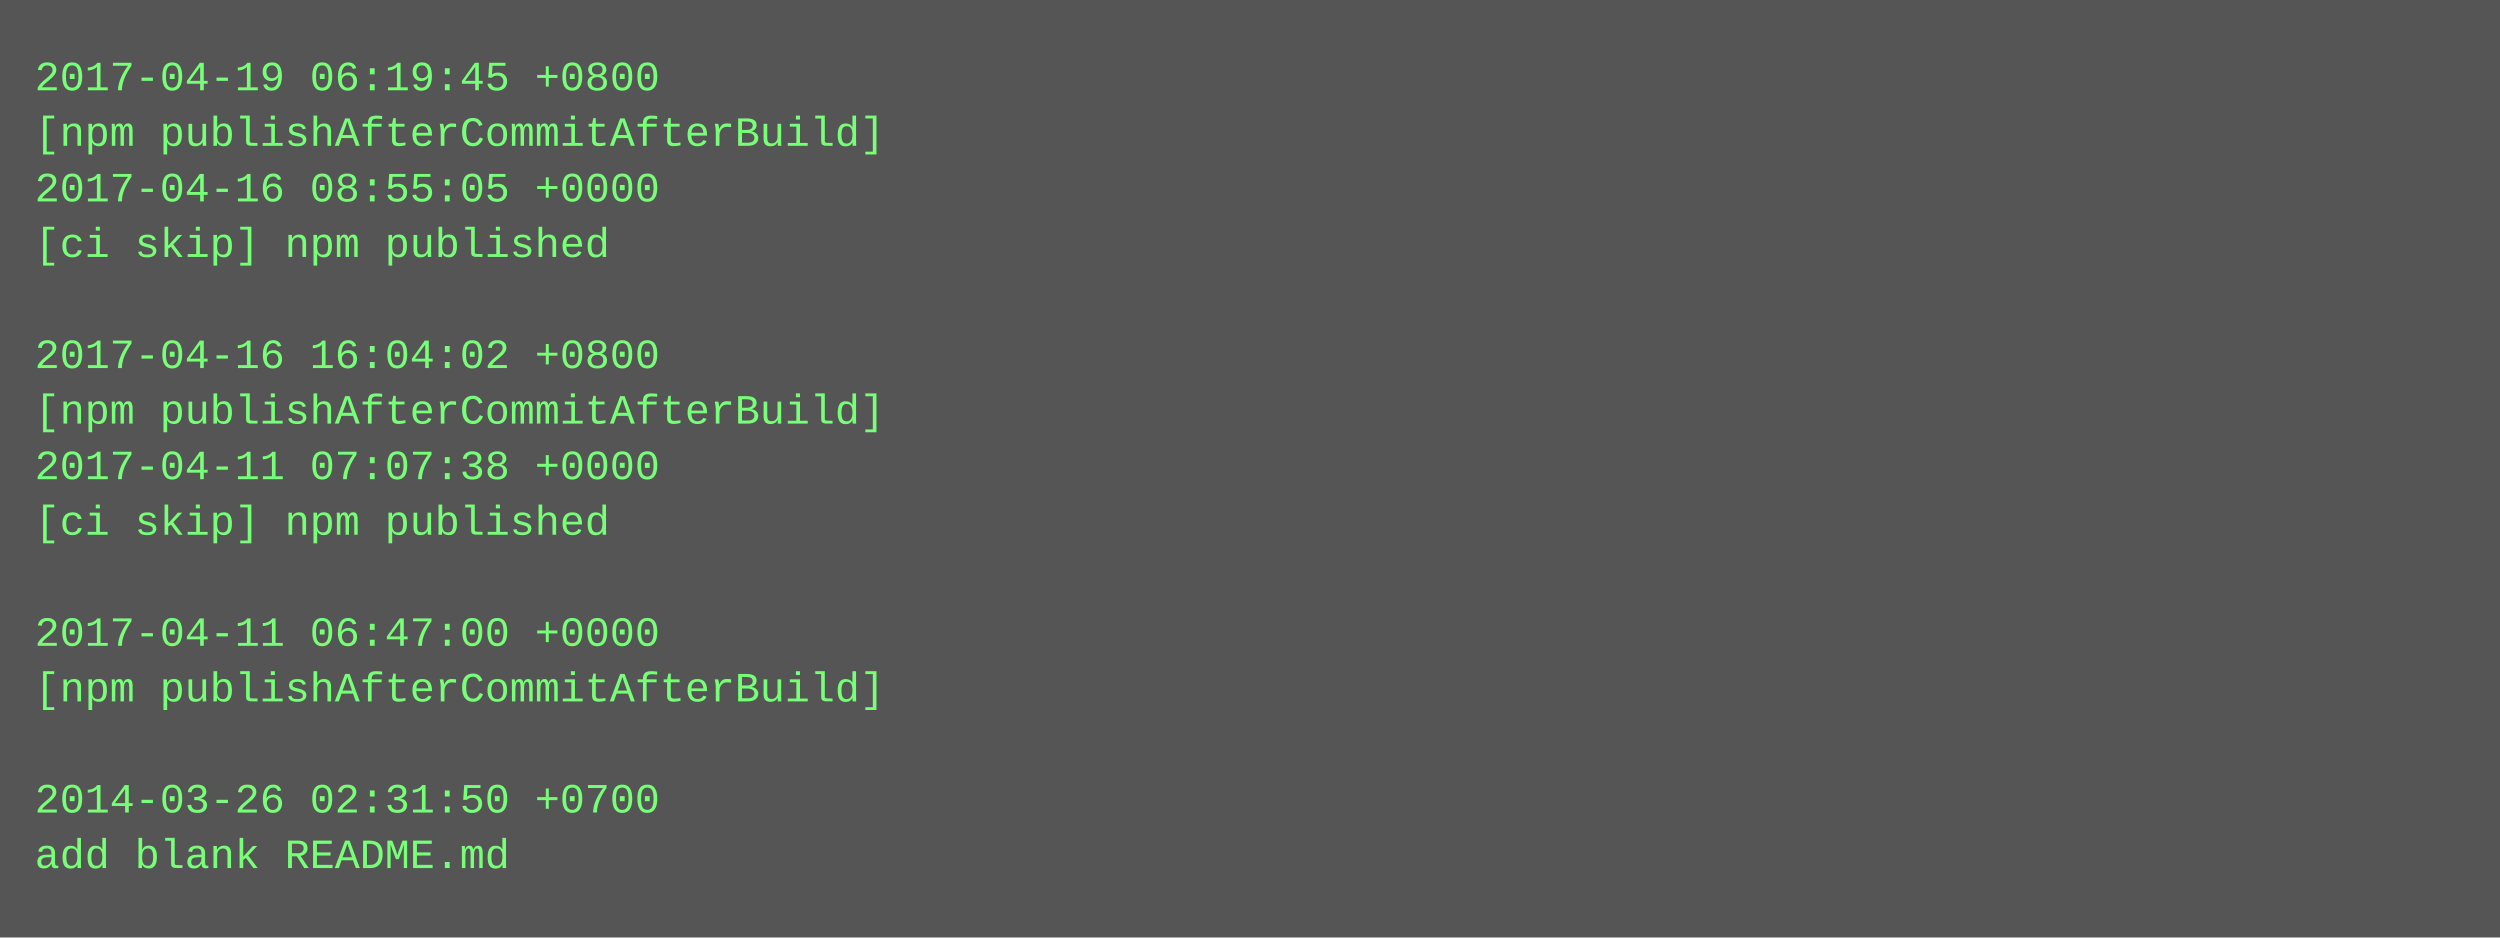
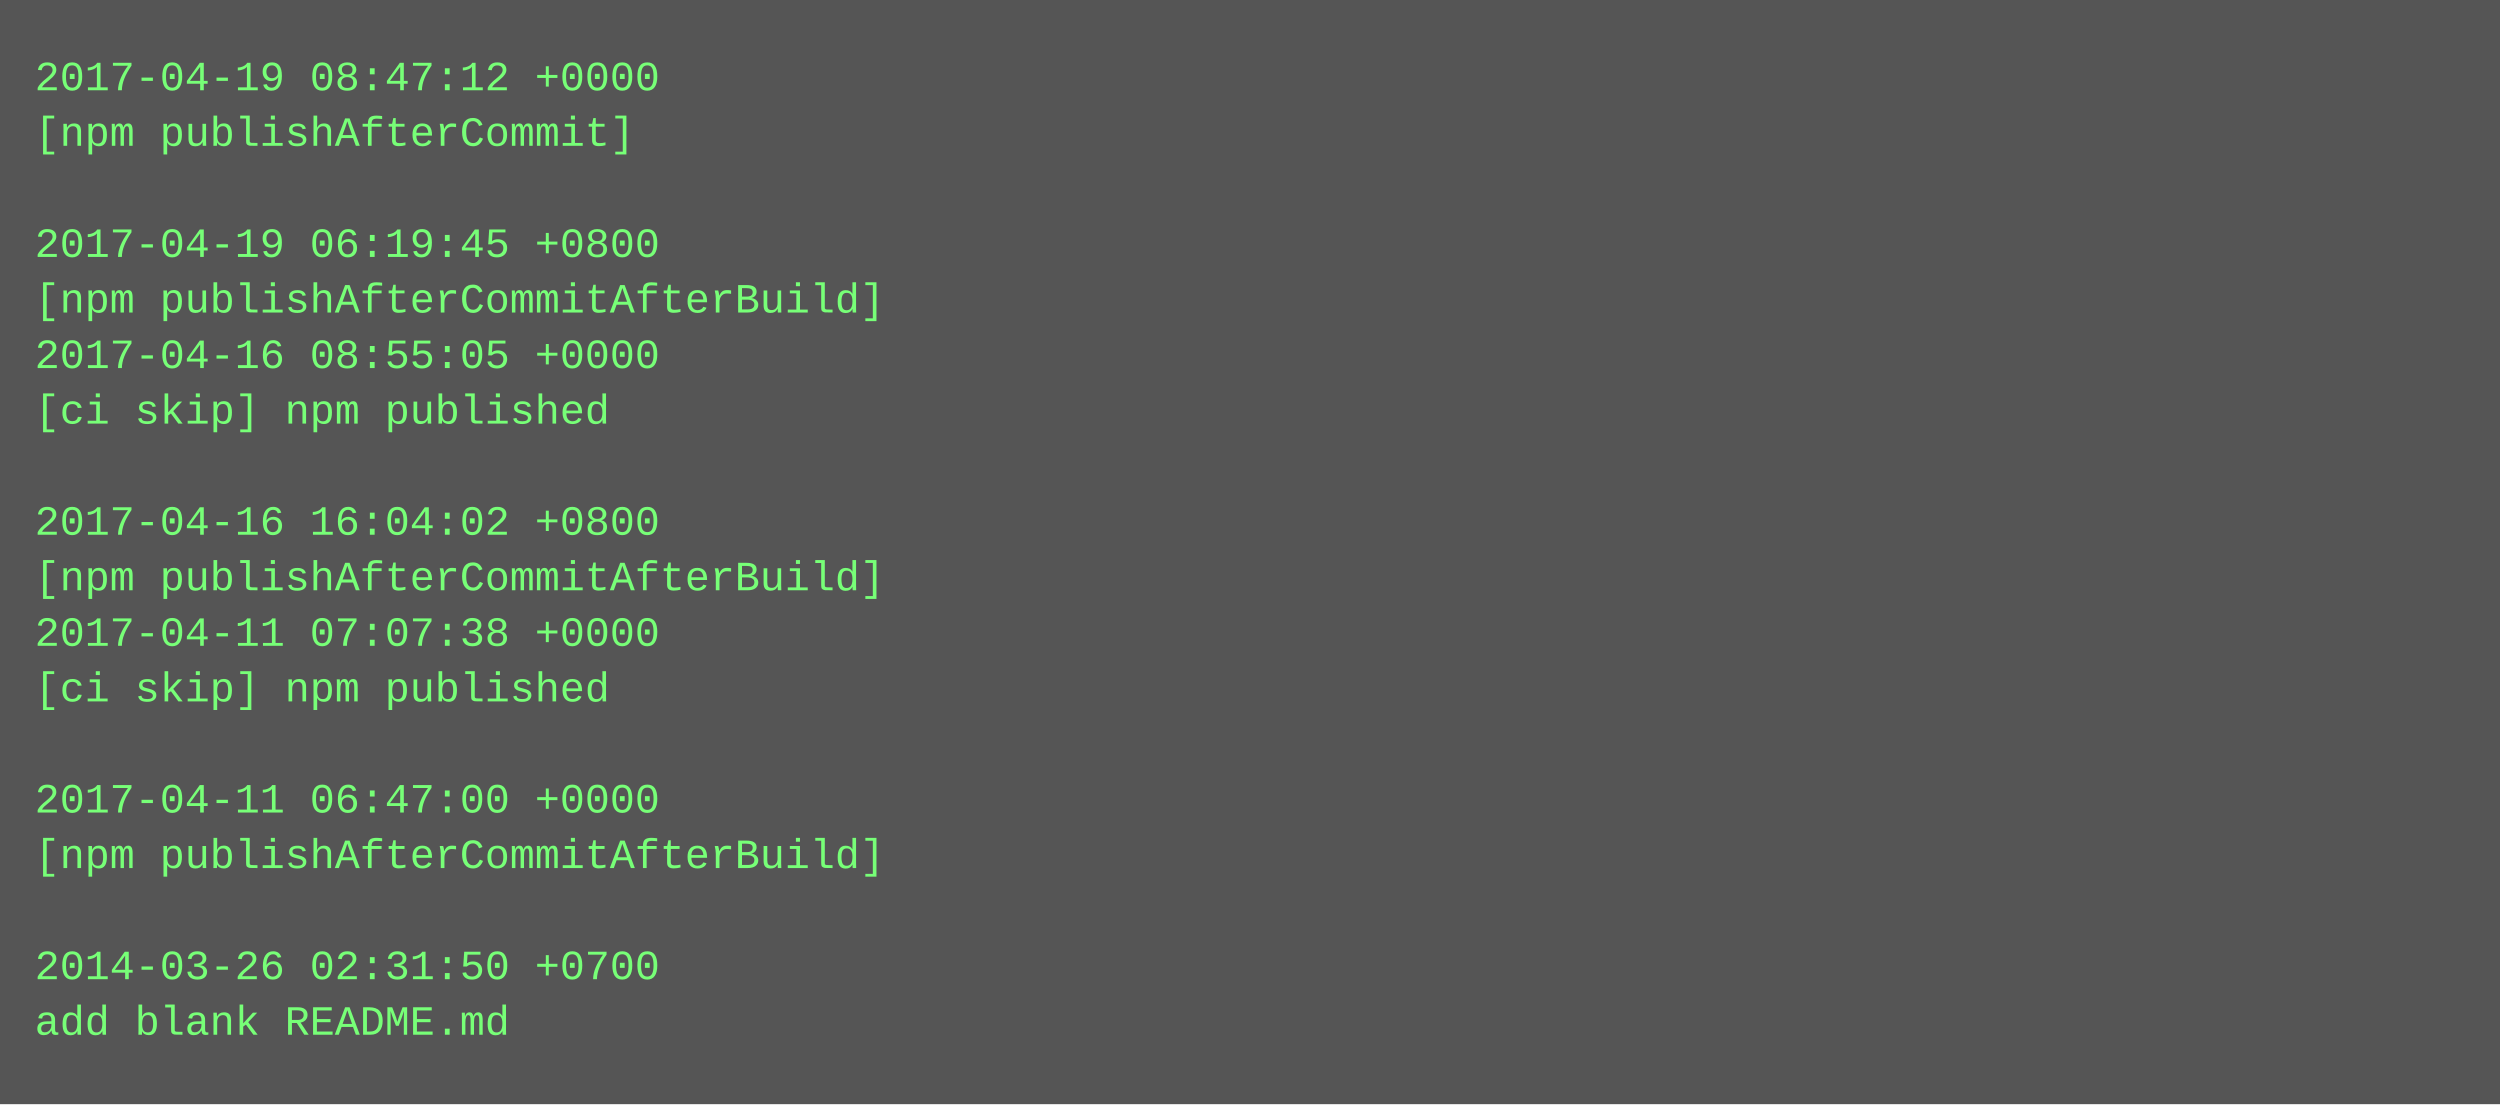
- <svg xmlns="http://www.w3.org/2000/svg" height="270" width="720">
-   <rect height="270" fill="#555" width="720" />
+ <svg xmlns="http://www.w3.org/2000/svg" height="318" width="720">
+   <rect height="318" fill="#555" width="720" />
  <text fill="#7f7" font-family="Courier New" font-size="12" xml:space="preserve">
-     <tspan x="10" y="26">2017-04-19 06:19:45 +0800</tspan>
-     <tspan x="10" y="42">[npm publishAfterCommitAfterBuild]</tspan>
-     <tspan x="10" y="58">2017-04-16 08:55:05 +0000</tspan>
-     <tspan x="10" y="74">[ci skip] npm published</tspan>
-     <tspan x="10" y="90" />
-     <tspan x="10" y="106">2017-04-16 16:04:02 +0800</tspan>
-     <tspan x="10" y="122">[npm publishAfterCommitAfterBuild]</tspan>
-     <tspan x="10" y="138">2017-04-11 07:07:38 +0000</tspan>
-     <tspan x="10" y="154">[ci skip] npm published</tspan>
-     <tspan x="10" y="170" />
-     <tspan x="10" y="186">2017-04-11 06:47:00 +0000</tspan>
-     <tspan x="10" y="202">[npm publishAfterCommitAfterBuild]</tspan>
+     <tspan x="10" y="26">2017-04-19 08:47:12 +0000</tspan>
+     <tspan x="10" y="42">[npm publishAfterCommit]</tspan>
+     <tspan x="10" y="58" />
+     <tspan x="10" y="74">2017-04-19 06:19:45 +0800</tspan>
+     <tspan x="10" y="90">[npm publishAfterCommitAfterBuild]</tspan>
+     <tspan x="10" y="106">2017-04-16 08:55:05 +0000</tspan>
+     <tspan x="10" y="122">[ci skip] npm published</tspan>
+     <tspan x="10" y="138" />
+     <tspan x="10" y="154">2017-04-16 16:04:02 +0800</tspan>
+     <tspan x="10" y="170">[npm publishAfterCommitAfterBuild]</tspan>
+     <tspan x="10" y="186">2017-04-11 07:07:38 +0000</tspan>
+     <tspan x="10" y="202">[ci skip] npm published</tspan>
    <tspan x="10" y="218" />
-     <tspan x="10" y="234">2014-03-26 02:31:50 +0700</tspan>
-     <tspan x="10" y="250">add blank README.md</tspan>
+     <tspan x="10" y="234">2017-04-11 06:47:00 +0000</tspan>
+     <tspan x="10" y="250">[npm publishAfterCommitAfterBuild]</tspan>
+     <tspan x="10" y="266" />
+     <tspan x="10" y="282">2014-03-26 02:31:50 +0700</tspan>
+     <tspan x="10" y="298">add blank README.md</tspan>
  </text>
</svg>
